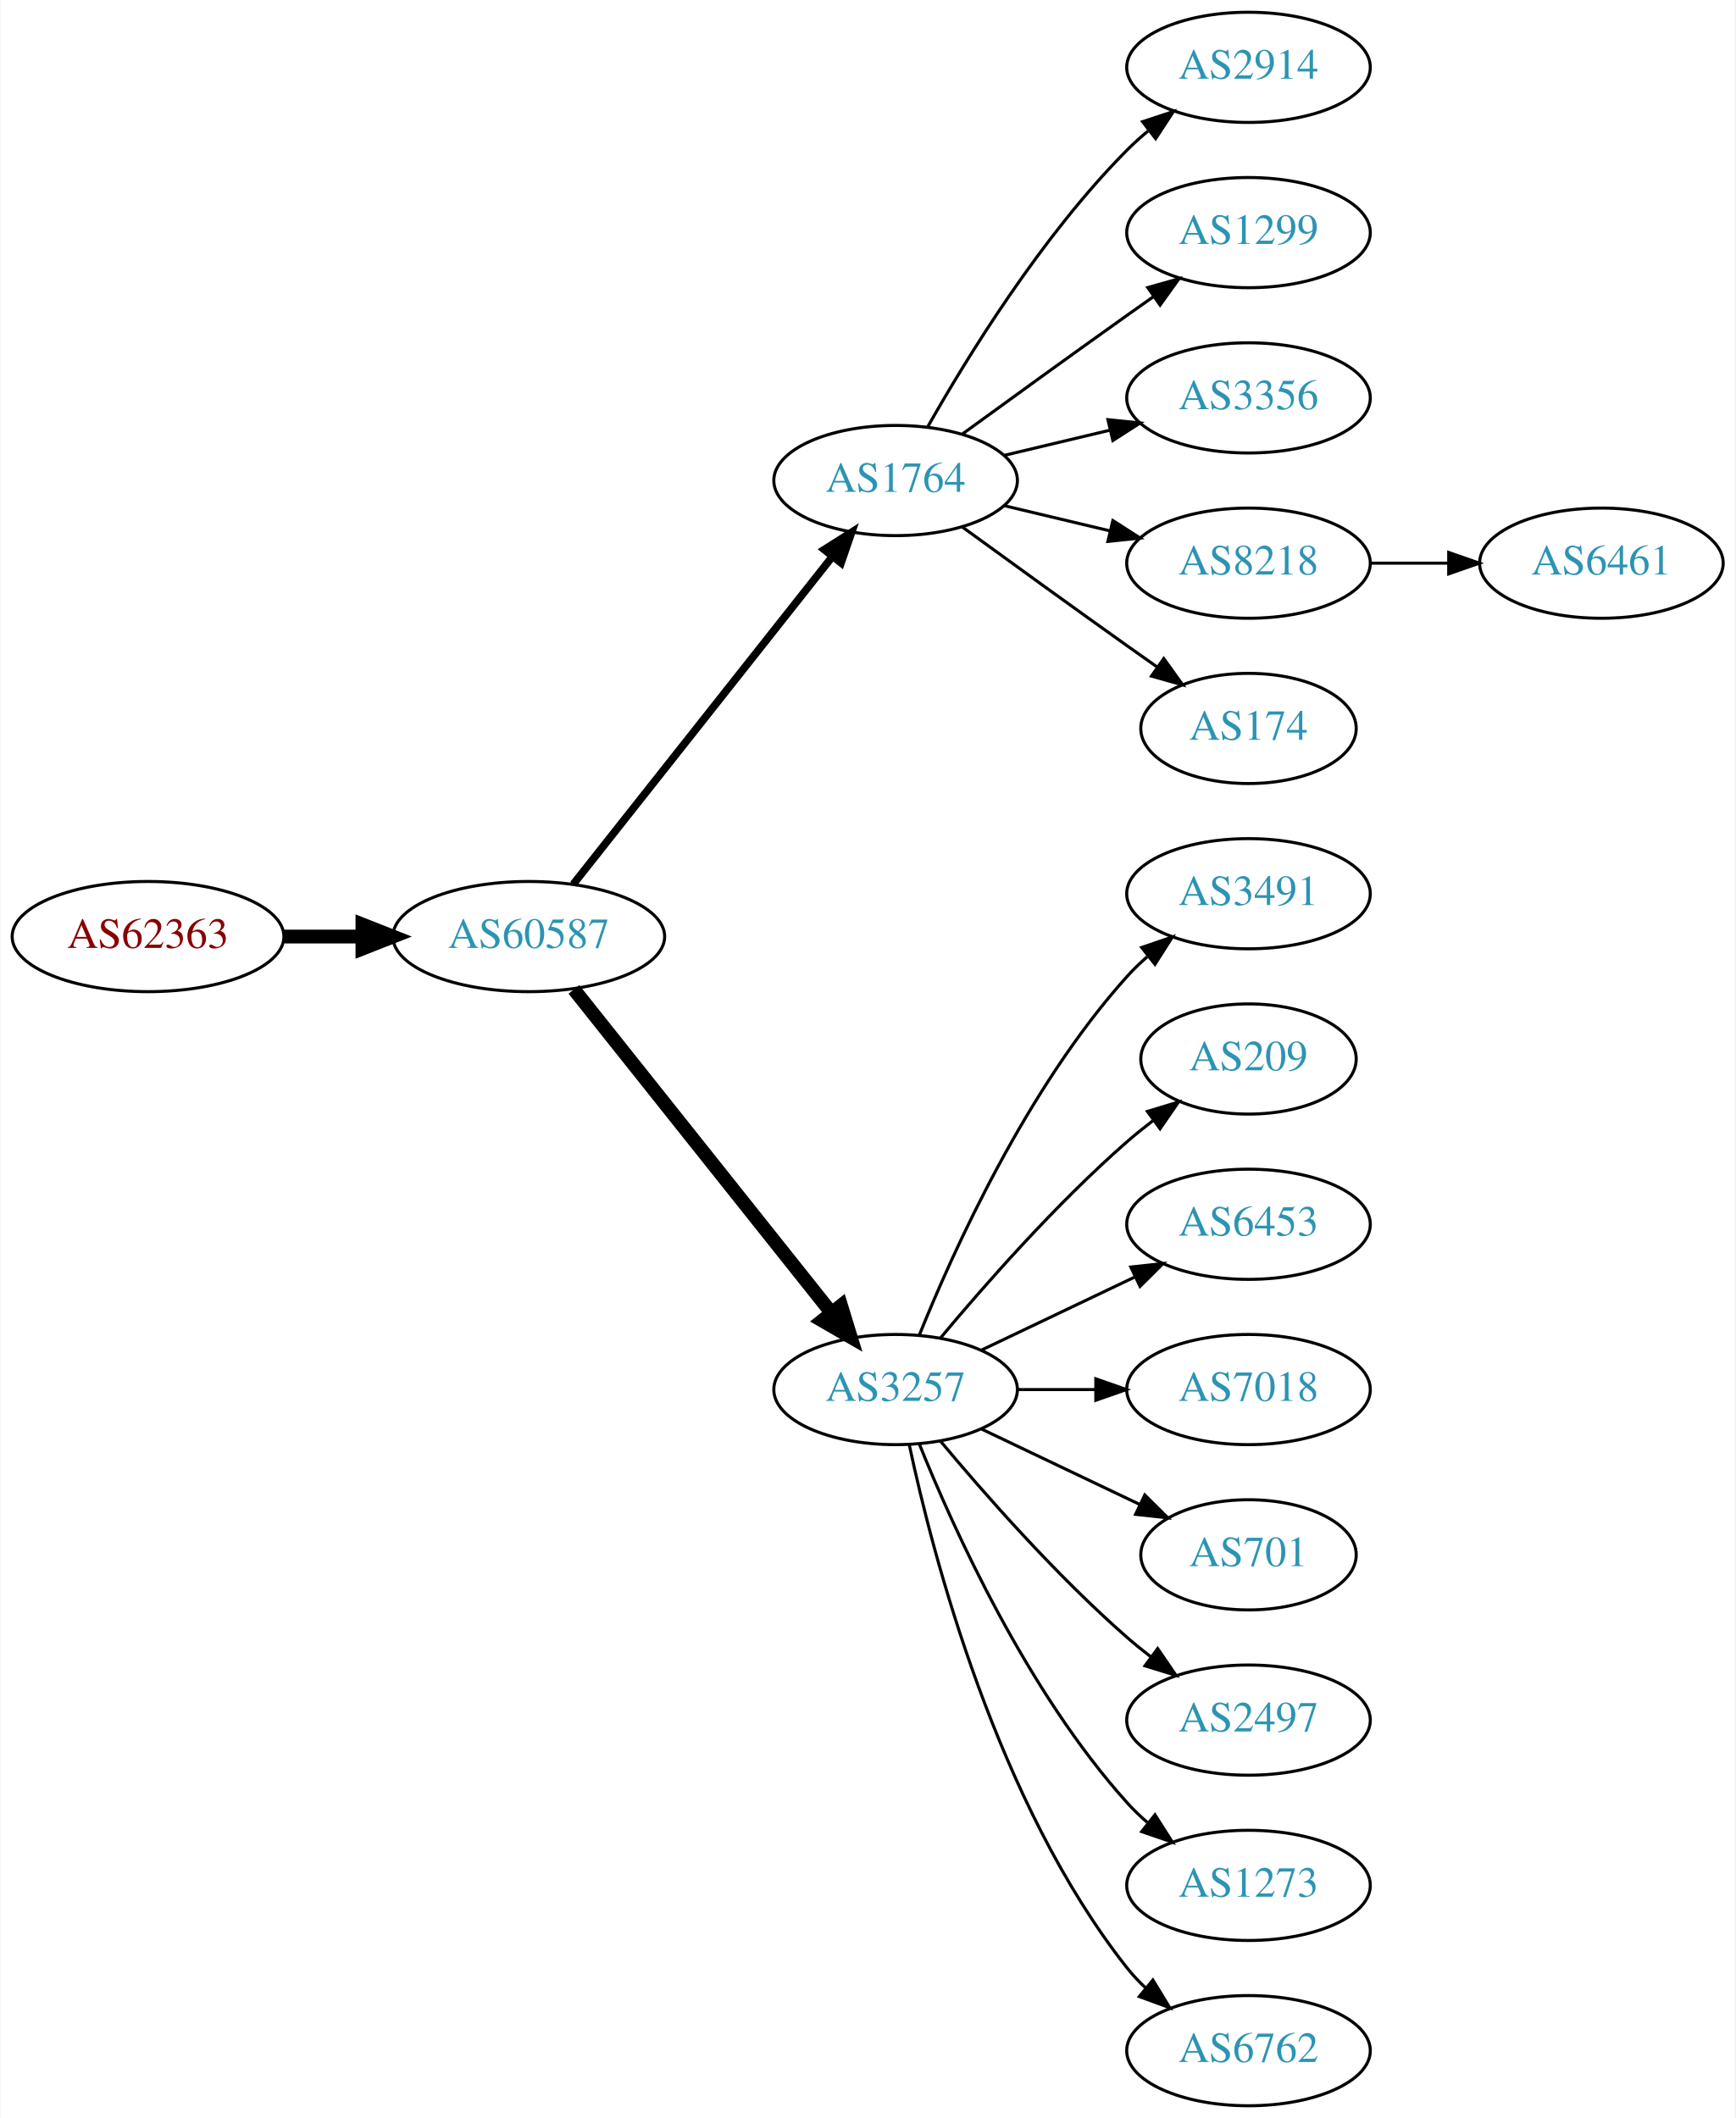
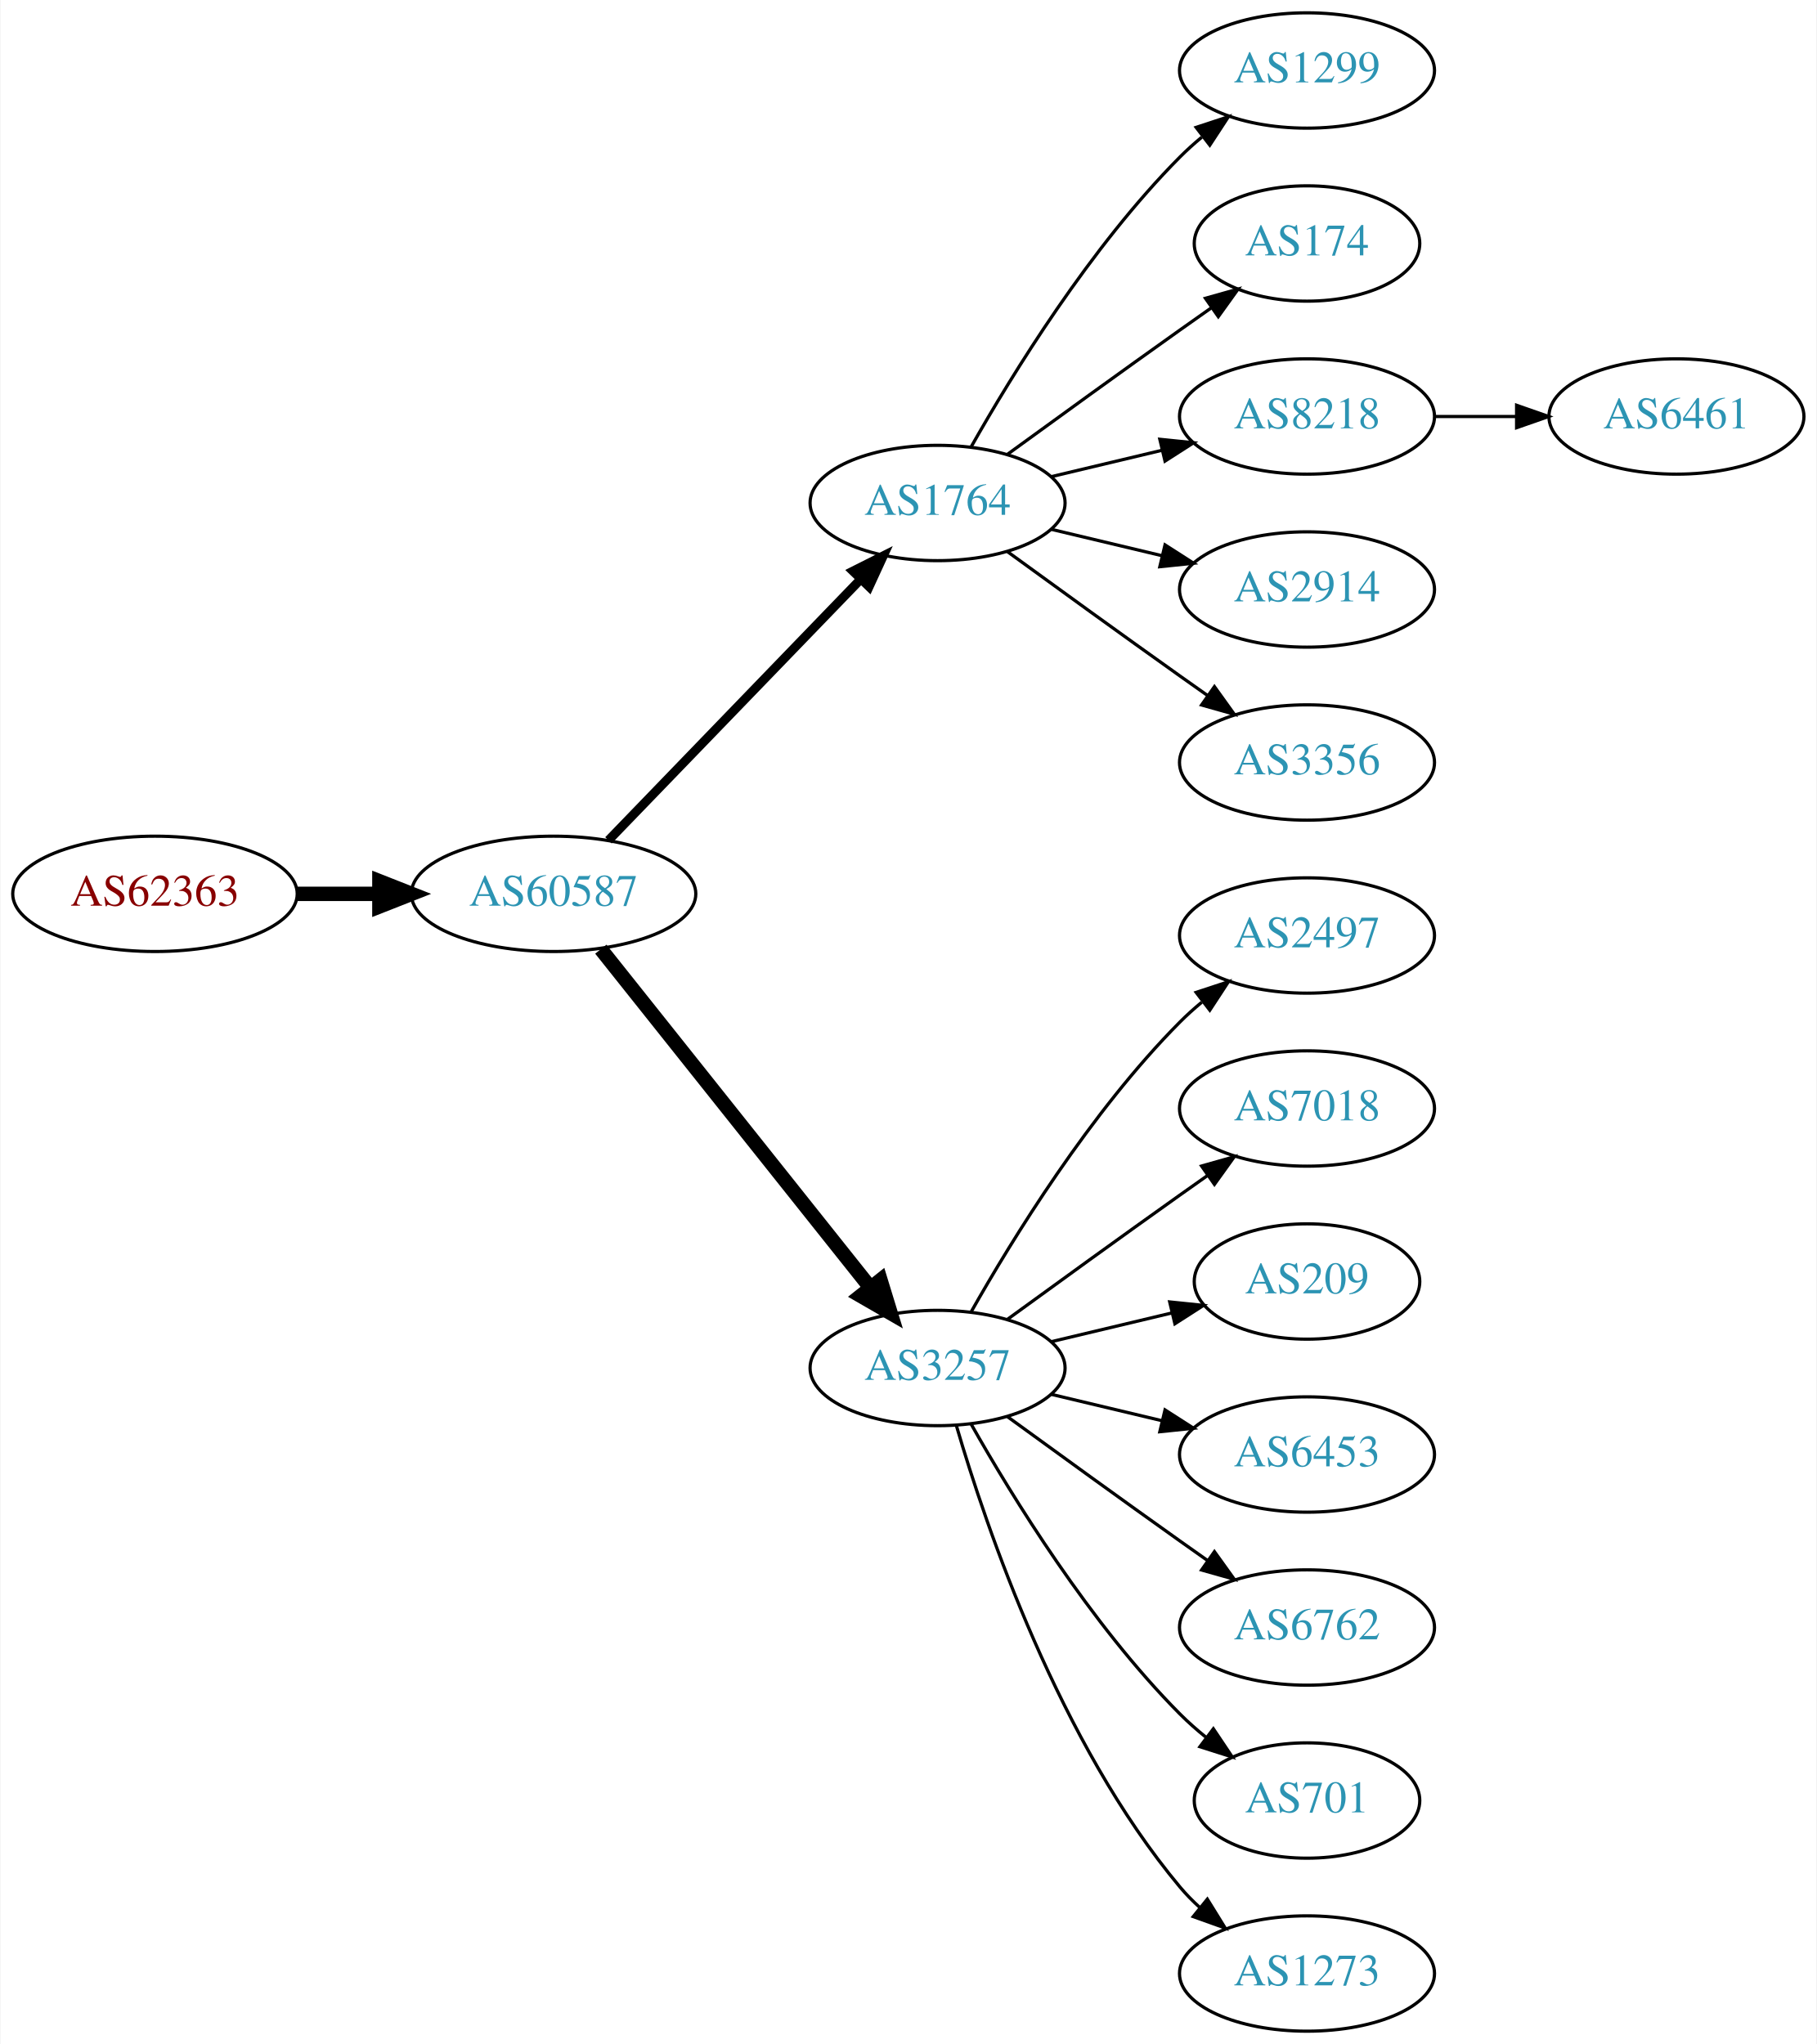
- <svg xmlns="http://www.w3.org/2000/svg" xmlns:xlink="http://www.w3.org/1999/xlink" width="567pt" height="692pt" viewBox="0.00 0.00 566.66 692.00">
-   <g id="graph0" class="graph" transform="scale(1 1) rotate(0) translate(4 688)">
-     <polygon fill="white" stroke="none" points="-4,4 -4,-688 562.663,-688 562.663,4 -4,4" />
+ <svg xmlns="http://www.w3.org/2000/svg" xmlns:xlink="http://www.w3.org/1999/xlink" width="567pt" height="638pt" viewBox="0.00 0.00 566.66 638.00">
+   <g id="graph0" class="graph" transform="scale(1 1) rotate(0) translate(4 634)">
+     <polygon fill="white" stroke="none" points="-4,4 -4,-634 562.663,-634 562.663,4 -4,4" />
    <g id="node1" class="node">
      <g id="a_node1">
        <a xlink:href="/asn/62363" xlink:title="AS62363 ~ Ertl &amp; Gross OG [AT]">
-           <ellipse fill="#ffffff" stroke="black" cx="44.196" cy="-382" rx="44.393" ry="18" />
-           <text text-anchor="middle" x="44.196" y="-378.3" font-family="Times,serif" font-size="14.00" fill="#880000">AS62363</text>
+           <ellipse fill="#ffffff" stroke="black" cx="44.196" cy="-355" rx="44.393" ry="18" />
+           <text text-anchor="middle" x="44.196" y="-351.3" font-family="Times,serif" font-size="14.00" fill="#880000">AS62363</text>
        </a>
      </g>
    </g>
    <g id="node2" class="node">
      <g id="a_node2">
        <a xlink:href="/asn/60587" xlink:title="AS60587 ~ XINON GmbH [AT]">
-           <ellipse fill="#ffffff" stroke="black" cx="168.588" cy="-382" rx="44.393" ry="18" />
-           <text text-anchor="middle" x="168.588" y="-378.3" font-family="Times,serif" font-size="14.00" fill="#2c94b3">AS60587</text>
+           <ellipse fill="#ffffff" stroke="black" cx="168.588" cy="-355" rx="44.393" ry="18" />
+           <text text-anchor="middle" x="168.588" y="-351.3" font-family="Times,serif" font-size="14.00" fill="#2c94b3">AS60587</text>
        </a>
      </g>
    </g>
    <g id="edge1" class="edge">
-       <path fill="none" stroke="black" stroke-width="4.5" d="M88.692,-382C96.898,-382 105.569,-382 114.041,-382" />
-       <polygon fill="black" stroke="black" stroke-width="4.5" points="114.233,-385.938 124.233,-382 114.233,-378.063 114.233,-385.938" />
+       <path fill="none" stroke="black" stroke-width="4.5" d="M88.692,-355C96.898,-355 105.569,-355 114.041,-355" />
+       <polygon fill="black" stroke="black" stroke-width="4.5" points="114.233,-358.938 124.233,-355 114.233,-351.063 114.233,-358.938" />
    </g>
    <g id="node3" class="node">
      <g id="a_node3">
        <a xlink:href="/asn/1764" xlink:title="AS1764 ~ NEXTLAYER-AS [AT]">
-           <ellipse fill="#ffffff" stroke="black" cx="288.431" cy="-531" rx="39.794" ry="18" />
-           <text text-anchor="middle" x="288.431" y="-527.3" font-family="Times,serif" font-size="14.00" fill="#2c94b3">AS1764</text>
+           <ellipse fill="#ffffff" stroke="black" cx="288.431" cy="-477" rx="39.794" ry="18" />
+           <text text-anchor="middle" x="288.431" y="-473.3" font-family="Times,serif" font-size="14.00" fill="#2c94b3">AS1764</text>
        </a>
      </g>
    </g>
    <g id="edge2" class="edge">
-       <path fill="none" stroke="black" stroke-width="2.5" d="M183.106,-399.092C203.884,-425.364 243.775,-475.802 267.757,-506.125" />
-       <polygon fill="black" stroke="black" stroke-width="2.5" points="265.122,-508.435 274.07,-514.107 270.612,-504.093 265.122,-508.435" />
+       <path fill="none" stroke="black" stroke-width="2.812" d="M185.727,-371.708C206.09,-392.789 241.243,-429.183 264.418,-453.175" />
+       <polygon fill="black" stroke="black" stroke-width="2.812" points="262.022,-455.733 271.487,-460.494 267.057,-450.87 262.022,-455.733" />
    </g>
    <g id="node4" class="node">
      <g id="a_node4">
        <a xlink:href="/asn/3257" xlink:title="AS3257 ~ GTT [DE]">
-           <ellipse fill="#ffffff" stroke="black" cx="288.431" cy="-234" rx="39.794" ry="18" />
-           <text text-anchor="middle" x="288.431" y="-230.3" font-family="Times,serif" font-size="14.00" fill="#2c94b3">AS3257</text>
+           <ellipse fill="#ffffff" stroke="black" cx="288.431" cy="-207" rx="39.794" ry="18" />
+           <text text-anchor="middle" x="288.431" y="-203.3" font-family="Times,serif" font-size="14.00" fill="#2c94b3">AS3257</text>
        </a>
      </g>
    </g>
    <g id="edge3" class="edge">
-       <path fill="none" stroke="black" stroke-width="4.5" d="M183.337,-364.733C204.093,-338.666 243.538,-289.126 267.462,-259.079" />
-       <polygon fill="black" stroke="black" stroke-width="4.5" points="270.621,-261.433 273.77,-251.157 264.46,-256.528 270.621,-261.433" />
+       <path fill="none" stroke="black" stroke-width="4.5" d="M183.337,-337.733C204.093,-311.666 243.538,-262.126 267.462,-232.079" />
+       <polygon fill="black" stroke="black" stroke-width="4.5" points="270.621,-234.433 273.77,-224.157 264.46,-229.528 270.621,-234.433" />
    </g>
    <g id="node5" class="node">
      <g id="a_node5">
-         <a xlink:href="/asn/2914" xlink:title="AS2914 ~ NTT America, Inc. [US]">
-           <ellipse fill="#ffffff" stroke="black" cx="403.724" cy="-666" rx="39.794" ry="18" />
-           <text text-anchor="middle" x="403.724" y="-662.3" font-family="Times,serif" font-size="14.00" fill="#2c94b3">AS2914</text>
-         </a>
-       </g>
-     </g>
-     <g id="edge4" class="edge">
-       <path fill="none" stroke="black" d="M298.891,-548.49C311.672,-571.096 336.105,-610.886 364.077,-639 366.188,-641.121 368.484,-643.188 370.87,-645.171" />
-       <polygon fill="black" stroke="black" points="369.122,-648.242 379.185,-651.556 373.385,-642.69 369.122,-648.242" />
-     </g>
-     <g id="node6" class="node">
-       <g id="a_node6">
        <a xlink:href="/asn/1299" xlink:title="AS1299 ~ Telia Carrier [EU]">
          <ellipse fill="#ffffff" stroke="black" cx="403.724" cy="-612" rx="39.794" ry="18" />
          <text text-anchor="middle" x="403.724" y="-608.3" font-family="Times,serif" font-size="14.00" fill="#2c94b3">AS1299</text>
        </a>
      </g>
    </g>
+     <g id="edge4" class="edge">
+       <path fill="none" stroke="black" d="M298.891,-494.49C311.672,-517.096 336.105,-556.886 364.077,-585 366.188,-587.121 368.484,-589.188 370.87,-591.171" />
+       <polygon fill="black" stroke="black" points="369.122,-594.242 379.185,-597.556 373.385,-588.69 369.122,-594.242" />
+     </g>
+     <g id="node6" class="node">
+       <g id="a_node6">
+         <a xlink:href="/asn/174" xlink:title="AS174 ~ Cogent Communications [US]">
+           <ellipse fill="#ffffff" stroke="black" cx="403.724" cy="-558" rx="35.194" ry="18" />
+           <text text-anchor="middle" x="403.724" y="-554.3" font-family="Times,serif" font-size="14.00" fill="#2c94b3">AS174</text>
+         </a>
+       </g>
+     </g>
    <g id="edge5" class="edge">
-       <path fill="none" stroke="black" d="M310.279,-546.222C325.213,-557.091 345.827,-572.025 364.077,-585 366.898,-587.005 369.841,-589.085 372.789,-591.159" />
-       <polygon fill="black" stroke="black" points="370.816,-594.05 381.013,-596.926 374.835,-588.319 370.816,-594.05" />
+       <path fill="none" stroke="black" d="M310.279,-492.222C325.213,-503.091 345.827,-518.025 364.077,-531 367.288,-533.282 370.657,-535.661 374.011,-538.018" />
+       <polygon fill="black" stroke="black" points="372.023,-540.899 382.222,-543.77 376.039,-535.166 372.023,-540.899" />
    </g>
    <g id="node7" class="node">
      <g id="a_node7">
-         <a xlink:href="/asn/3356" xlink:title="AS3356 ~ Level 3 Parent, LLC [US]">
-           <ellipse fill="#ffffff" stroke="black" cx="403.724" cy="-558" rx="39.794" ry="18" />
-           <text text-anchor="middle" x="403.724" y="-554.3" font-family="Times,serif" font-size="14.00" fill="#2c94b3">AS3356</text>
-         </a>
-       </g>
-     </g>
-     <g id="edge6" class="edge">
-       <path fill="none" stroke="black" d="M324.038,-539.248C334.909,-541.838 347.064,-544.735 358.506,-547.462" />
-       <polygon fill="black" stroke="black" points="357.789,-550.889 368.328,-549.803 359.412,-544.08 357.789,-550.889" />
-     </g>
-     <g id="node8" class="node">
-       <g id="a_node8">
        <a xlink:href="/asn/8218" xlink:title="AS8218 ~ legacy Neotelecoms [FR]">
          <ellipse fill="#ffffff" stroke="black" cx="403.724" cy="-504" rx="39.794" ry="18" />
          <text text-anchor="middle" x="403.724" y="-500.3" font-family="Times,serif" font-size="14.00" fill="#2c94b3">AS8218</text>
        </a>
      </g>
    </g>
+     <g id="edge6" class="edge">
+       <path fill="none" stroke="black" d="M324.038,-485.248C334.909,-487.838 347.064,-490.735 358.506,-493.462" />
+       <polygon fill="black" stroke="black" points="357.789,-496.889 368.328,-495.803 359.412,-490.08 357.789,-496.889" />
+     </g>
+     <g id="node8" class="node">
+       <g id="a_node8">
+         <a xlink:href="/asn/2914" xlink:title="AS2914 ~ NTT America, Inc. [US]">
+           <ellipse fill="#ffffff" stroke="black" cx="403.724" cy="-450" rx="39.794" ry="18" />
+           <text text-anchor="middle" x="403.724" y="-446.3" font-family="Times,serif" font-size="14.00" fill="#2c94b3">AS2914</text>
+         </a>
+       </g>
+     </g>
    <g id="edge7" class="edge">
-       <path fill="none" stroke="black" d="M324.038,-522.752C334.909,-520.162 347.064,-517.265 358.506,-514.538" />
-       <polygon fill="black" stroke="black" points="359.412,-517.92 368.328,-512.197 357.789,-511.111 359.412,-517.92" />
+       <path fill="none" stroke="black" d="M324.038,-468.752C334.909,-466.162 347.064,-463.265 358.506,-460.538" />
+       <polygon fill="black" stroke="black" points="359.412,-463.92 368.328,-458.197 357.789,-457.111 359.412,-463.92" />
    </g>
    <g id="node9" class="node">
      <g id="a_node9">
-         <a xlink:href="/asn/174" xlink:title="AS174 ~ Cogent Communications [US]">
-           <ellipse fill="#ffffff" stroke="black" cx="403.724" cy="-450" rx="35.194" ry="18" />
-           <text text-anchor="middle" x="403.724" y="-446.3" font-family="Times,serif" font-size="14.00" fill="#2c94b3">AS174</text>
+         <a xlink:href="/asn/3356" xlink:title="AS3356 ~ Level 3 Parent, LLC [US]">
+           <ellipse fill="#ffffff" stroke="black" cx="403.724" cy="-396" rx="39.794" ry="18" />
+           <text text-anchor="middle" x="403.724" y="-392.3" font-family="Times,serif" font-size="14.00" fill="#2c94b3">AS3356</text>
        </a>
      </g>
    </g>
    <g id="edge8" class="edge">
-       <path fill="none" stroke="black" d="M310.279,-515.778C325.213,-504.909 345.827,-489.975 364.077,-477 367.288,-474.718 370.657,-472.339 374.011,-469.982" />
-       <polygon fill="black" stroke="black" points="376.039,-472.834 382.222,-464.23 372.023,-467.101 376.039,-472.834" />
+       <path fill="none" stroke="black" d="M310.279,-461.778C325.213,-450.909 345.827,-435.975 364.077,-423 366.898,-420.995 369.841,-418.915 372.789,-416.841" />
+       <polygon fill="black" stroke="black" points="374.835,-419.681 381.013,-411.074 370.816,-413.95 374.835,-419.681" />
+     </g>
+     <g id="node11" class="node">
+       <g id="a_node11">
+         <a xlink:href="/asn/2497" xlink:title="AS2497 ~ Internet Initiative Japan Inc. [JP]">
+           <ellipse fill="#ffffff" stroke="black" cx="403.724" cy="-342" rx="39.794" ry="18" />
+           <text text-anchor="middle" x="403.724" y="-338.3" font-family="Times,serif" font-size="14.00" fill="#2c94b3">AS2497</text>
+         </a>
+       </g>
+     </g>
+     <g id="edge10" class="edge">
+       <path fill="none" stroke="black" d="M298.891,-224.49C311.672,-247.096 336.105,-286.886 364.077,-315 366.188,-317.121 368.484,-319.188 370.87,-321.171" />
+       <polygon fill="black" stroke="black" points="369.122,-324.242 379.185,-327.556 373.385,-318.69 369.122,-324.242" />
+     </g>
+     <g id="node12" class="node">
+       <g id="a_node12">
+         <a xlink:href="/asn/7018" xlink:title="AS7018 ~ AT&amp;T Services, Inc. [US]">
+           <ellipse fill="#ffffff" stroke="black" cx="403.724" cy="-288" rx="39.794" ry="18" />
+           <text text-anchor="middle" x="403.724" y="-284.3" font-family="Times,serif" font-size="14.00" fill="#2c94b3">AS7018</text>
+         </a>
+       </g>
+     </g>
+     <g id="edge11" class="edge">
+       <path fill="none" stroke="black" d="M310.279,-222.222C325.213,-233.091 345.827,-248.025 364.077,-261 366.898,-263.005 369.841,-265.085 372.789,-267.159" />
+       <polygon fill="black" stroke="black" points="370.816,-270.05 381.013,-272.926 374.835,-264.319 370.816,-270.05" />
+     </g>
+     <g id="node13" class="node">
+       <g id="a_node13">
+         <a xlink:href="/asn/209" xlink:title="AS209 ~ CenturyLink Communications, LLC [US]">
+           <ellipse fill="#ffffff" stroke="black" cx="403.724" cy="-234" rx="35.194" ry="18" />
+           <text text-anchor="middle" x="403.724" y="-230.3" font-family="Times,serif" font-size="14.00" fill="#2c94b3">AS209</text>
+         </a>
+       </g>
+     </g>
+     <g id="edge12" class="edge">
+       <path fill="none" stroke="black" d="M324.038,-215.248C335.833,-218.058 349.137,-221.229 361.405,-224.153" />
+       <polygon fill="black" stroke="black" points="360.871,-227.624 371.41,-226.537 362.494,-220.814 360.871,-227.624" />
+     </g>
+     <g id="node14" class="node">
+       <g id="a_node14">
+         <a xlink:href="/asn/6453" xlink:title="AS6453 ~ TATA COMMUNICATIONS (AMERICA) INC [US]">
+           <ellipse fill="#ffffff" stroke="black" cx="403.724" cy="-180" rx="39.794" ry="18" />
+           <text text-anchor="middle" x="403.724" y="-176.3" font-family="Times,serif" font-size="14.00" fill="#2c94b3">AS6453</text>
+         </a>
+       </g>
+     </g>
+     <g id="edge13" class="edge">
+       <path fill="none" stroke="black" d="M324.038,-198.752C334.909,-196.162 347.064,-193.265 358.506,-190.538" />
+       <polygon fill="black" stroke="black" points="359.412,-193.92 368.328,-188.197 357.789,-187.111 359.412,-193.92" />
+     </g>
+     <g id="node15" class="node">
+       <g id="a_node15">
+         <a xlink:href="/asn/6762" xlink:title="AS6762 ~ TELECOM ITALIA SPARKLE S.p.A. [IT]">
+           <ellipse fill="#ffffff" stroke="black" cx="403.724" cy="-126" rx="39.794" ry="18" />
+           <text text-anchor="middle" x="403.724" y="-122.3" font-family="Times,serif" font-size="14.00" fill="#2c94b3">AS6762</text>
+         </a>
+       </g>
+     </g>
+     <g id="edge14" class="edge">
+       <path fill="none" stroke="black" d="M310.279,-191.778C325.213,-180.909 345.827,-165.975 364.077,-153 366.898,-150.995 369.841,-148.915 372.789,-146.841" />
+       <polygon fill="black" stroke="black" points="374.835,-149.681 381.013,-141.074 370.816,-143.95 374.835,-149.681" />
+     </g>
+     <g id="node16" class="node">
+       <g id="a_node16">
+         <a xlink:href="/asn/701" xlink:title="AS701 ~ UUNET [US]">
+           <ellipse fill="#ffffff" stroke="black" cx="403.724" cy="-72" rx="35.194" ry="18" />
+           <text text-anchor="middle" x="403.724" y="-68.3" font-family="Times,serif" font-size="14.00" fill="#2c94b3">AS701</text>
+         </a>
+       </g>
+     </g>
+     <g id="edge15" class="edge">
+       <path fill="none" stroke="black" d="M298.891,-189.51C311.672,-166.904 336.105,-127.114 364.077,-99 366.578,-96.487 369.338,-94.052 372.199,-91.739" />
+       <polygon fill="black" stroke="black" points="374.5,-94.389 380.396,-85.587 370.298,-88.79 374.5,-94.389" />
+     </g>
+     <g id="node17" class="node">
+       <g id="a_node17">
+         <a xlink:href="/asn/1273" xlink:title="AS1273 ~ Vodafone Group PLC [EU]">
+           <ellipse fill="#ffffff" stroke="black" cx="403.724" cy="-18" rx="39.794" ry="18" />
+           <text text-anchor="middle" x="403.724" y="-14.3" font-family="Times,serif" font-size="14.00" fill="#2c94b3">AS1273</text>
+         </a>
+       </g>
+     </g>
+     <g id="edge16" class="edge">
+       <path fill="none" stroke="black" d="M294.305,-188.998C303.619,-157.156 326.435,-90.019 364.077,-45 365.948,-42.763 368.046,-40.626 370.272,-38.604" />
+       <polygon fill="black" stroke="black" points="372.619,-41.208 378.191,-32.196 368.216,-35.766 372.619,-41.208" />
    </g>
    <g id="node10" class="node">
      <g id="a_node10">
-         <a xlink:href="/asn/3491" xlink:title="AS3491 ~ PCCW Global, Inc. [US]">
-           <ellipse fill="#ffffff" stroke="black" cx="403.724" cy="-396" rx="39.794" ry="18" />
-           <text text-anchor="middle" x="403.724" y="-392.3" font-family="Times,serif" font-size="14.00" fill="#2c94b3">AS3491</text>
-         </a>
-       </g>
-     </g>
-     <g id="edge9" class="edge">
-       <path fill="none" stroke="black" d="M296.179,-251.787C307.23,-279.243 331.283,-332.578 364.077,-369 366.08,-371.224 368.298,-373.363 370.631,-375.397" />
-       <polygon fill="black" stroke="black" points="368.829,-378.433 378.85,-381.873 373.161,-372.935 368.829,-378.433" />
-     </g>
-     <g id="node11" class="node">
-       <g id="a_node11">
-         <a xlink:href="/asn/209" xlink:title="AS209 ~ CenturyLink Communications, LLC [US]">
-           <ellipse fill="#ffffff" stroke="black" cx="403.724" cy="-342" rx="35.194" ry="18" />
-           <text text-anchor="middle" x="403.724" y="-338.3" font-family="Times,serif" font-size="14.00" fill="#2c94b3">AS209</text>
-         </a>
-       </g>
-     </g>
-     <g id="edge10" class="edge">
-       <path fill="none" stroke="black" d="M303.061,-250.817C317.343,-267.929 340.89,-294.745 364.077,-315 366.747,-317.332 369.62,-319.648 372.55,-321.886" />
-       <polygon fill="black" stroke="black" points="370.701,-324.87 380.841,-327.939 374.828,-319.216 370.701,-324.87" />
-     </g>
-     <g id="node12" class="node">
-       <g id="a_node12">
-         <a xlink:href="/asn/6453" xlink:title="AS6453 ~ TATA COMMUNICATIONS (AMERICA) INC [US]">
-           <ellipse fill="#ffffff" stroke="black" cx="403.724" cy="-288" rx="39.794" ry="18" />
-           <text text-anchor="middle" x="403.724" y="-284.3" font-family="Times,serif" font-size="14.00" fill="#2c94b3">AS6453</text>
-         </a>
-       </g>
-     </g>
-     <g id="edge11" class="edge">
-       <path fill="none" stroke="black" d="M316.567,-246.934C331.561,-254.081 350.382,-263.052 366.605,-270.785" />
-       <polygon fill="black" stroke="black" points="365.276,-274.028 375.809,-275.171 368.288,-267.709 365.276,-274.028" />
-     </g>
-     <g id="node13" class="node">
-       <g id="a_node13">
-         <a xlink:href="/asn/7018" xlink:title="AS7018 ~ AT&amp;T Services, Inc. [US]">
-           <ellipse fill="#ffffff" stroke="black" cx="403.724" cy="-234" rx="39.794" ry="18" />
-           <text text-anchor="middle" x="403.724" y="-230.3" font-family="Times,serif" font-size="14.00" fill="#2c94b3">AS7018</text>
-         </a>
-       </g>
-     </g>
-     <g id="edge12" class="edge">
-       <path fill="none" stroke="black" d="M328.103,-234C336.306,-234 345.07,-234 353.602,-234" />
-       <polygon fill="black" stroke="black" points="353.841,-237.5 363.841,-234 353.841,-230.5 353.841,-237.5" />
-     </g>
-     <g id="node14" class="node">
-       <g id="a_node14">
-         <a xlink:href="/asn/701" xlink:title="AS701 ~ UUNET [US]">
-           <ellipse fill="#ffffff" stroke="black" cx="403.724" cy="-180" rx="35.194" ry="18" />
-           <text text-anchor="middle" x="403.724" y="-176.3" font-family="Times,serif" font-size="14.00" fill="#2c94b3">AS701</text>
-         </a>
-       </g>
-     </g>
-     <g id="edge13" class="edge">
-       <path fill="none" stroke="black" d="M316.567,-221.066C331.999,-213.71 351.485,-204.423 368.02,-196.541" />
-       <polygon fill="black" stroke="black" points="369.84,-199.551 377.361,-192.089 366.828,-193.232 369.84,-199.551" />
-     </g>
-     <g id="node15" class="node">
-       <g id="a_node15">
-         <a xlink:href="/asn/2497" xlink:title="AS2497 ~ Internet Initiative Japan Inc. [JP]">
-           <ellipse fill="#ffffff" stroke="black" cx="403.724" cy="-126" rx="39.794" ry="18" />
-           <text text-anchor="middle" x="403.724" y="-122.3" font-family="Times,serif" font-size="14.00" fill="#2c94b3">AS2497</text>
-         </a>
-       </g>
-     </g>
-     <g id="edge14" class="edge">
-       <path fill="none" stroke="black" d="M303.061,-217.183C317.343,-200.071 340.89,-173.255 364.077,-153 366.543,-150.846 369.182,-148.706 371.879,-146.628" />
-       <polygon fill="black" stroke="black" points="374.052,-149.375 380.033,-140.63 369.904,-143.736 374.052,-149.375" />
-     </g>
-     <g id="node16" class="node">
-       <g id="a_node16">
-         <a xlink:href="/asn/1273" xlink:title="AS1273 ~ Vodafone Group PLC [EU]">
-           <ellipse fill="#ffffff" stroke="black" cx="403.724" cy="-72" rx="39.794" ry="18" />
-           <text text-anchor="middle" x="403.724" y="-68.3" font-family="Times,serif" font-size="14.00" fill="#2c94b3">AS1273</text>
-         </a>
-       </g>
-     </g>
-     <g id="edge15" class="edge">
-       <path fill="none" stroke="black" d="M296.179,-216.213C307.23,-188.757 331.283,-135.422 364.077,-99 366.08,-96.776 368.298,-94.637 370.631,-92.603" />
-       <polygon fill="black" stroke="black" points="373.161,-95.065 378.85,-86.127 368.829,-89.567 373.161,-95.065" />
-     </g>
-     <g id="node17" class="node">
-       <g id="a_node17">
-         <a xlink:href="/asn/6762" xlink:title="AS6762 ~ TELECOM ITALIA SPARKLE S.p.A. [IT]">
-           <ellipse fill="#ffffff" stroke="black" cx="403.724" cy="-18" rx="39.794" ry="18" />
-           <text text-anchor="middle" x="403.724" y="-14.3" font-family="Times,serif" font-size="14.00" fill="#2c94b3">AS6762</text>
-         </a>
-       </g>
-     </g>
-     <g id="edge16" class="edge">
-       <path fill="none" stroke="black" d="M292.921,-215.84C300.552,-179.97 321.544,-98.845 364.077,-45 365.885,-42.712 367.937,-40.538 370.132,-38.49" />
-       <polygon fill="black" stroke="black" points="372.486,-41.086 377.992,-32.034 368.043,-35.677 372.486,-41.086" />
-     </g>
-     <g id="node18" class="node">
-       <g id="a_node18">
        <a xlink:href="/asn/6461" xlink:title="AS6461 ~ Zayo Bandwidth [US]">
          <ellipse fill="#ffffff" stroke="black" cx="519.017" cy="-504" rx="39.794" ry="18" />
          <text text-anchor="middle" x="519.017" y="-500.3" font-family="Times,serif" font-size="14.00" fill="#2c94b3">AS6461</text>
        </a>
      </g>
    </g>
-     <g id="edge17" class="edge">
+     <g id="edge9" class="edge">
      <path fill="none" stroke="black" d="M443.396,-504C451.599,-504 460.363,-504 468.895,-504" />
      <polygon fill="black" stroke="black" points="469.134,-507.5 479.134,-504 469.134,-500.5 469.134,-507.5" />
    </g>
  </g>
</svg>
